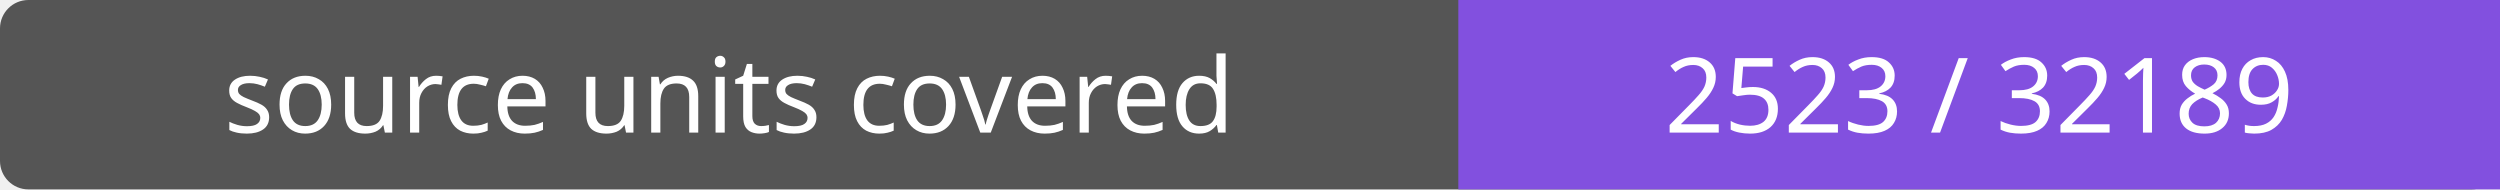
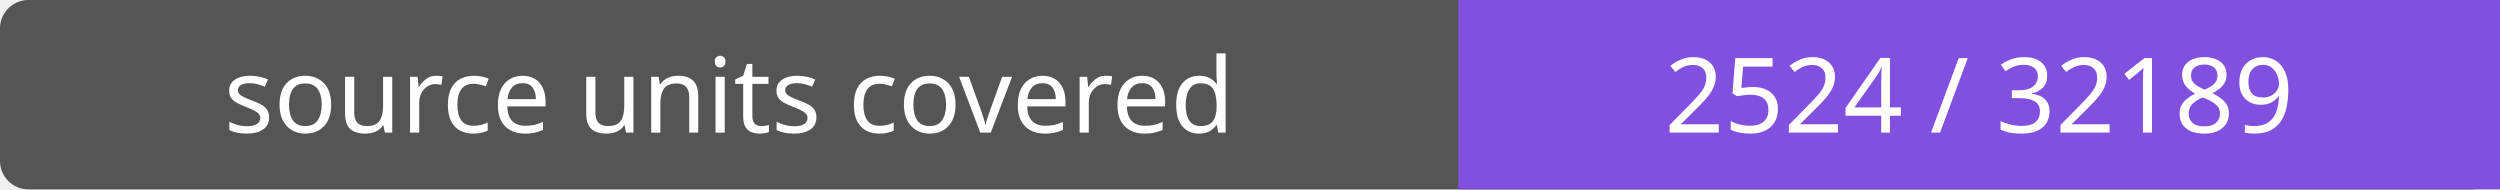
- <svg xmlns="http://www.w3.org/2000/svg" width="264" height="20" role="img" aria-label="source units covered: 2523 / 32189">
+ <svg xmlns="http://www.w3.org/2000/svg" width="264" height="20" role="img" aria-label="source units covered: 2524 / 32189">
  <rect width="264" height="20" rx="3" fill="#555" />
  <path fill="#8250df" d="M154 0h110v20H154z" />
  <g fill="#fff" text-anchor="middle" font-family="Verdana,sans-serif" font-size="11">
    <text x="77.0" y="14">source units covered</text>
-     <text x="209.0" y="14">2523 / 32189</text>
+     <text x="209.0" y="14">2524 / 32189</text>
  </g>
</svg>
